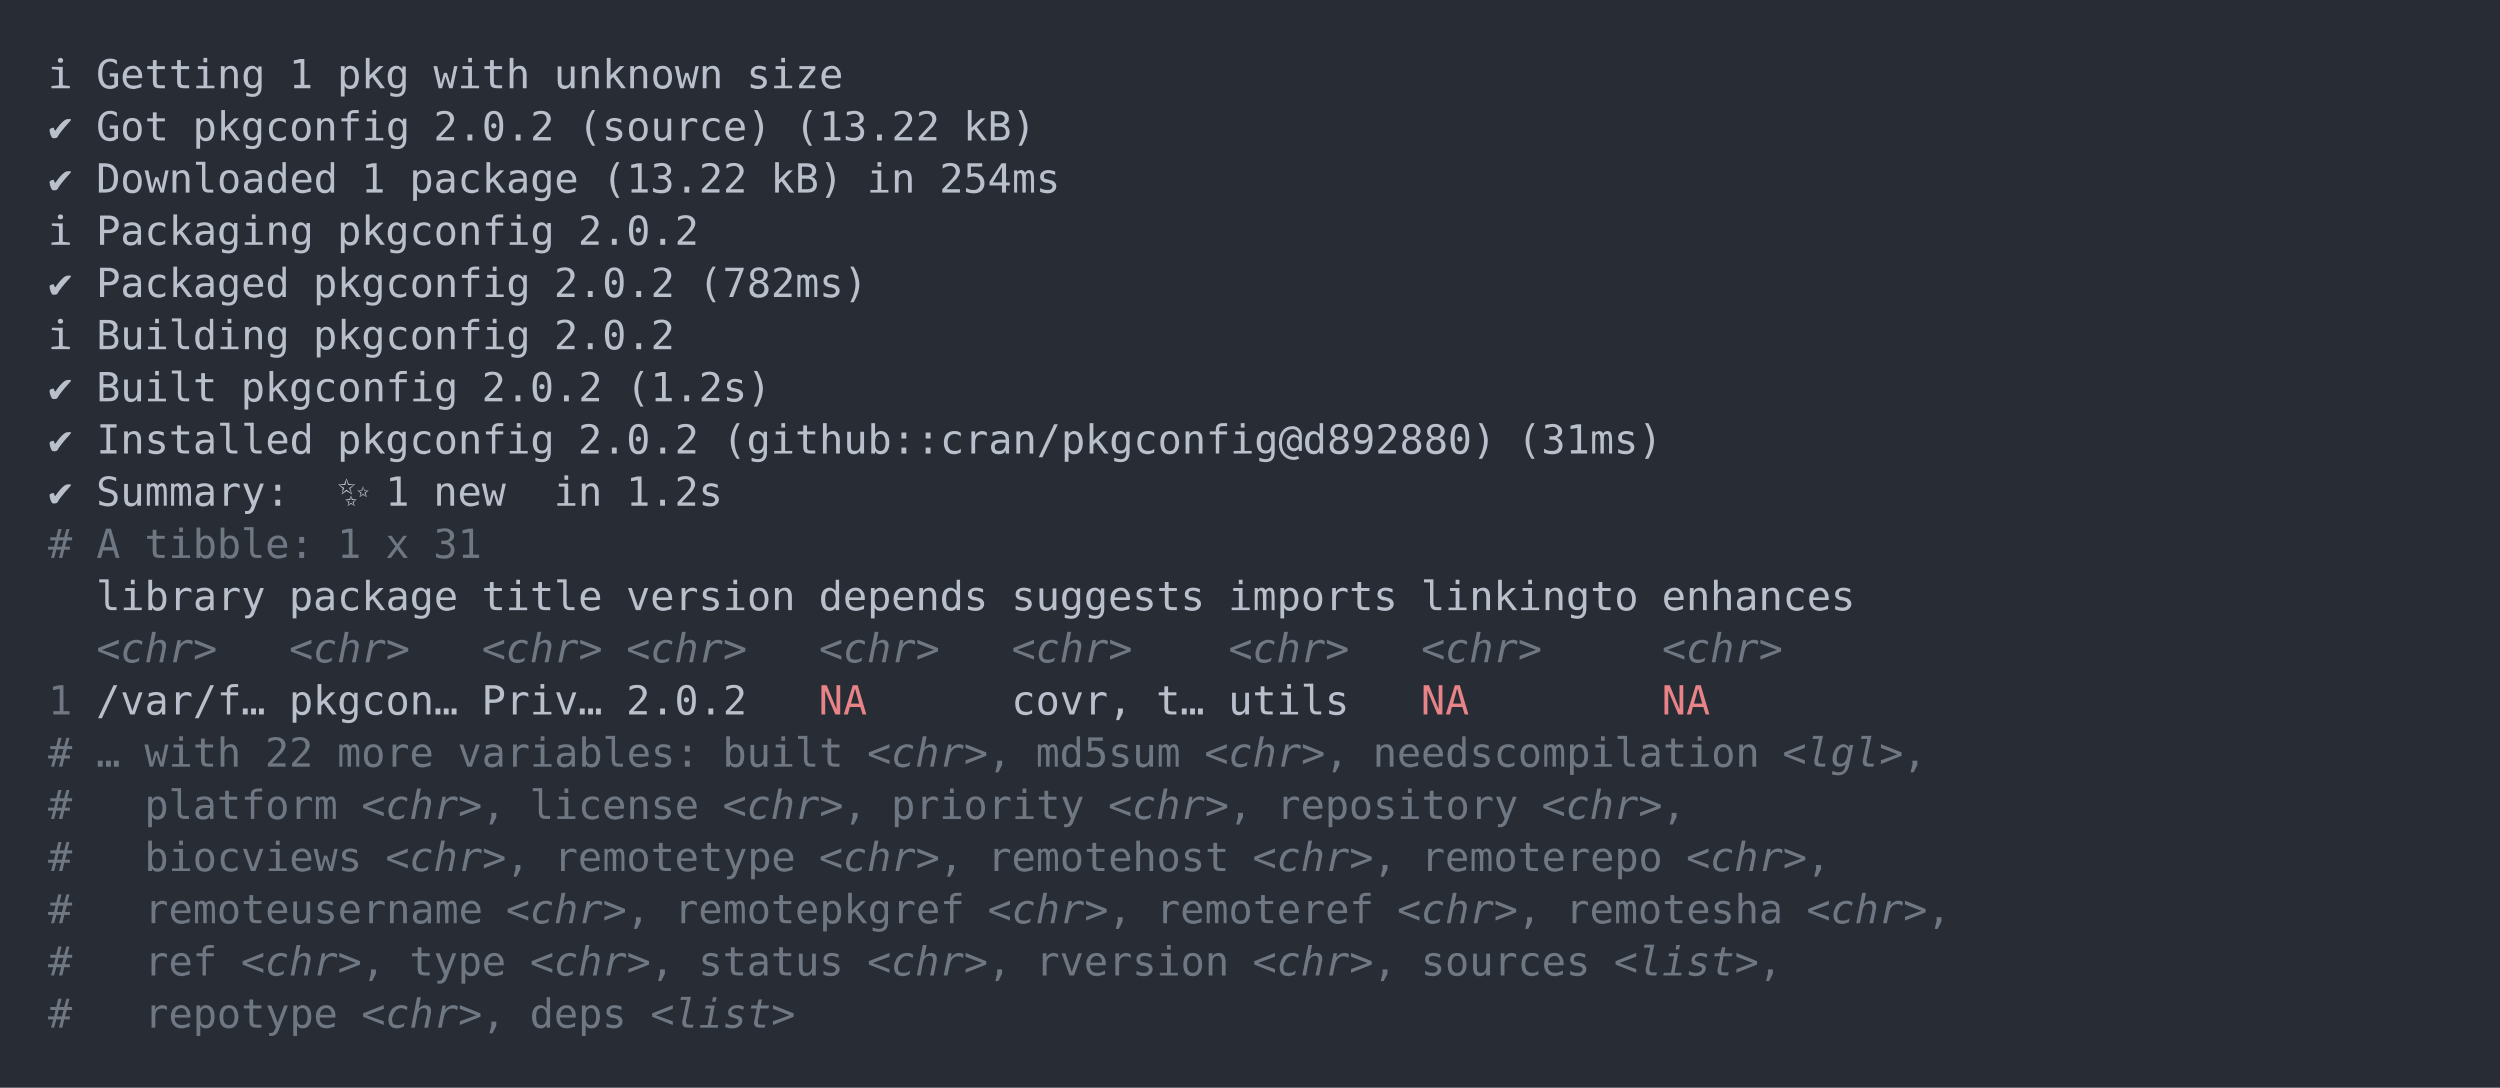
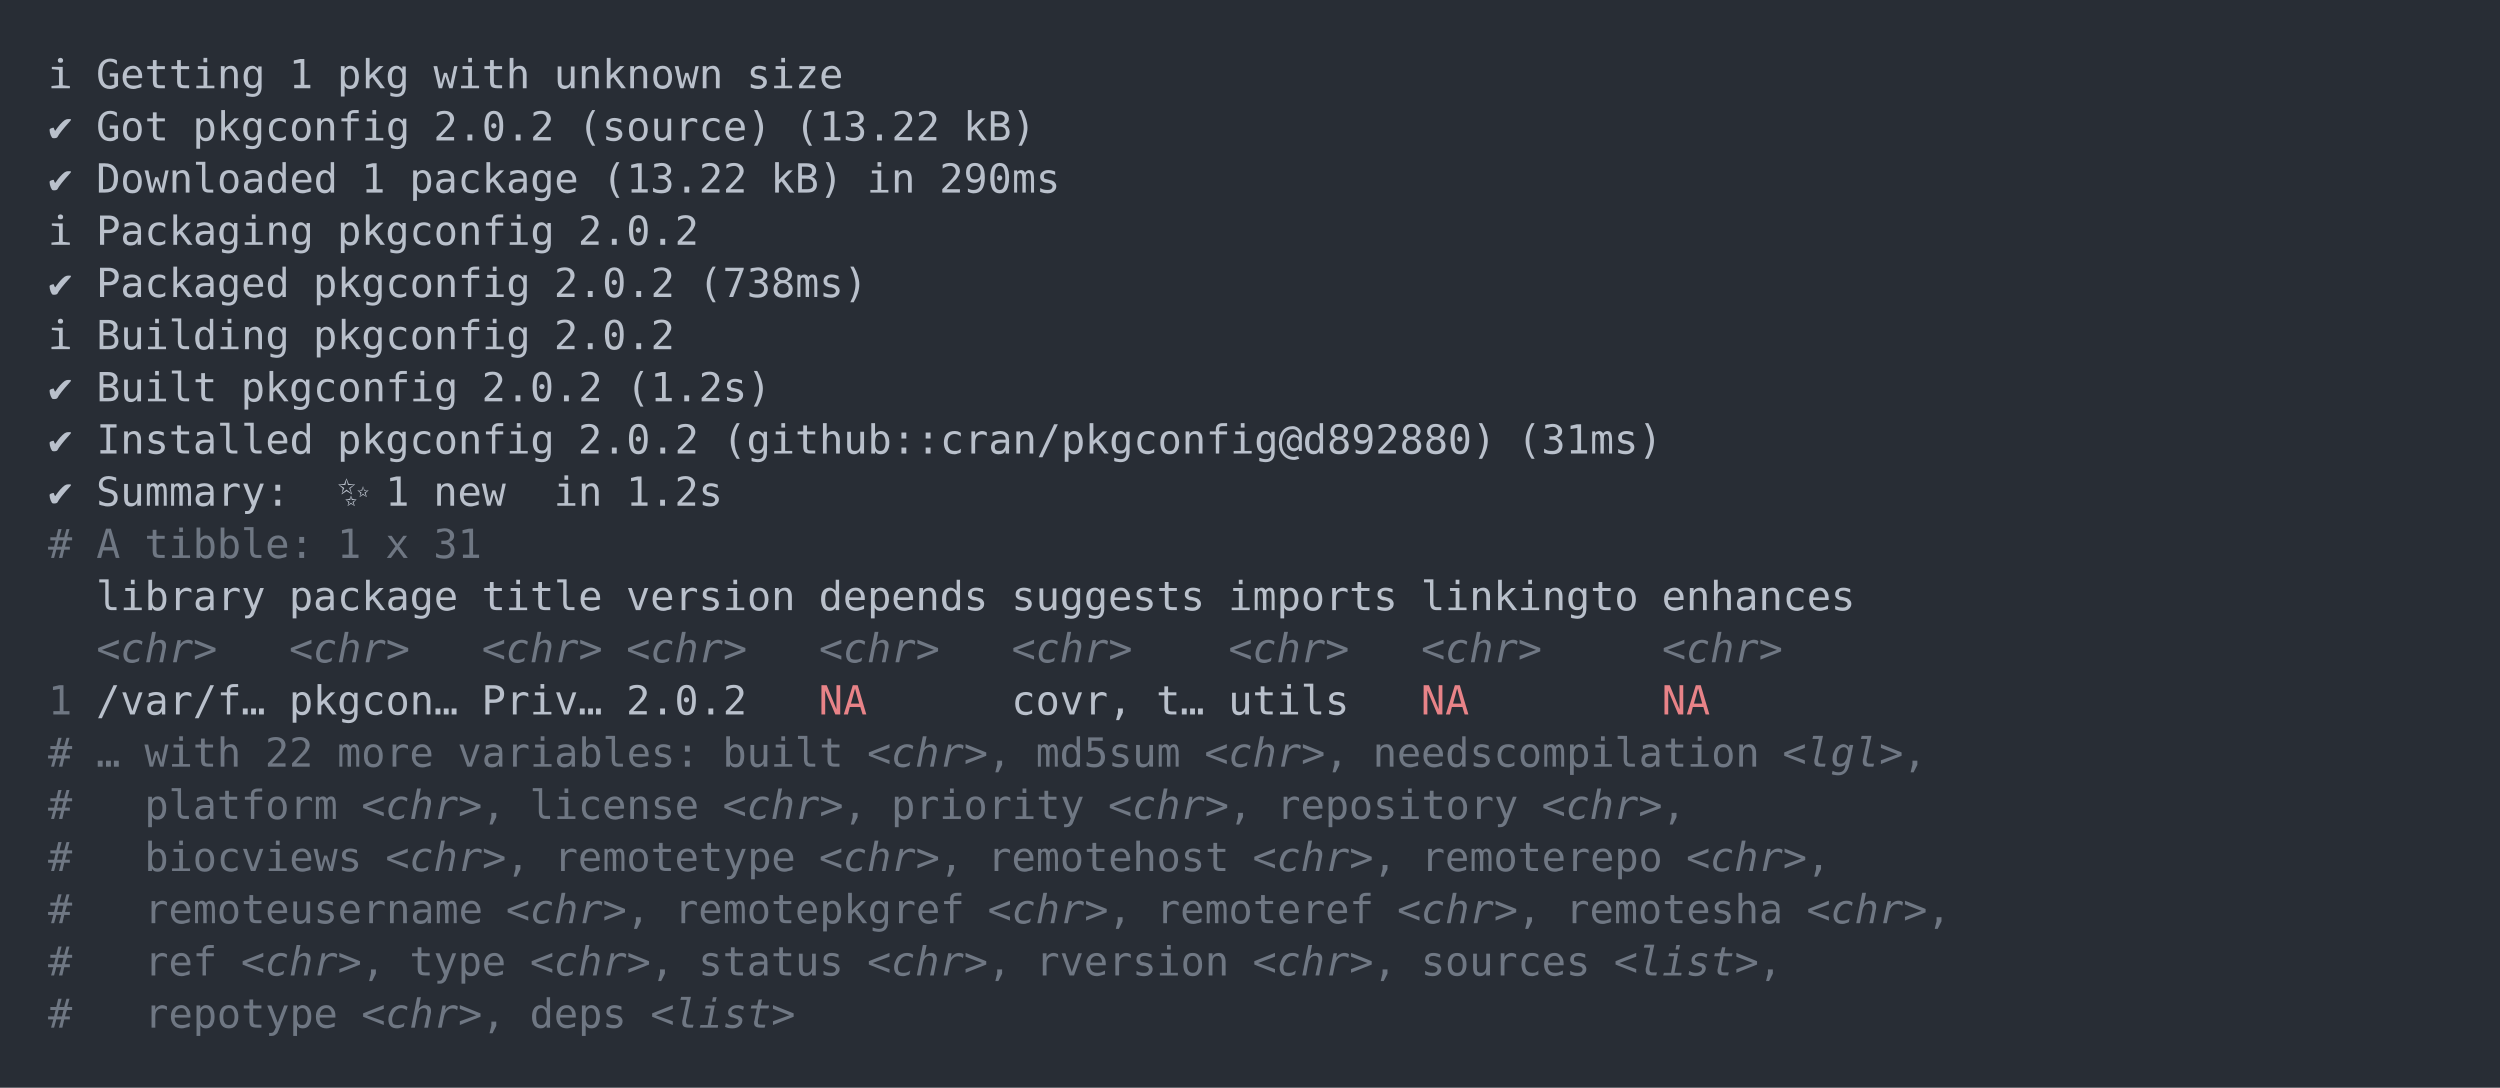
<svg xmlns="http://www.w3.org/2000/svg" xmlns:xlink="http://www.w3.org/1999/xlink" width="1040" height="452.49">
  <rect width="1040" height="452.49" rx="0" ry="0" class="a" />
  <svg height="412.49" viewBox="0 0 100 41.249" width="1000" x="20" y="20">
    <style>.a{fill:rgb(40,45,53)}.b{font-family:'Fira Code',Monaco,Consolas,Menlo,'Bitstream Vera Sans Mono','Powerline Symbols',monospace}.c{fill:transparent}.d{fill:rgb(185,192,203);white-space:pre}.e{fill:rgb(111,119,131);white-space:pre}.f{fill:rgb(111,119,131);font-style:italic;white-space:pre}.g{fill:rgb(232,131,136);white-space:pre}</style>
    <g font-family="'Fira Code',Monaco,Consolas,Menlo,'Bitstream Vera Sans Mono','Powerline Symbols',monospace" font-size="1.67" class="b">
      <defs>
        <symbol id="a">
          <rect height="20" width="100" x="0" y="0" class="c" />
        </symbol>
      </defs>
      <rect height="41.249" width="100" class="a" />
      <svg x="0" y="0" width="100">
        <svg x="0">
          <use xlink:href="#a" />
          <text x="0" y="1.67" class="d">ℹ</text>
          <text x="2.004" y="1.67" class="d">Getting</text>
          <text x="10.02" y="1.67" class="d">1</text>
          <text x="12.024" y="1.67" class="d">pkg</text>
          <text x="16.032" y="1.67" class="d">with</text>
          <text x="21.042" y="1.67" class="d">unknown</text>
          <text x="29.058" y="1.67" class="d">size</text>
          <text x="0" y="3.841" class="d">✔</text>
          <text x="2.004" y="3.841" class="d">Got</text>
          <text x="6.012" y="3.841" class="d">pkgconfig</text>
          <text x="16.032" y="3.841" class="d">2.0.2</text>
          <text x="22.044" y="3.841" class="d">(source)</text>
          <text x="31.062" y="3.841" class="d">(13.22</text>
          <text x="38.076" y="3.841" class="d">kB)</text>
          <text x="0" y="6.012" class="d">✔</text>
          <text x="2.004" y="6.012" class="d">Downloaded</text>
          <text x="13.026" y="6.012" class="d">1</text>
          <text x="15.03" y="6.012" class="d">package</text>
          <text x="23.046" y="6.012" class="d">(13.22</text>
          <text x="30.06" y="6.012" class="d">kB)</text>
          <text x="34.068" y="6.012" class="d">in</text>
-           <text x="37.074" y="6.012" class="d">254ms</text>
+           <text x="37.074" y="6.012" class="d">290ms</text>
          <text x="0" y="8.183" class="d">ℹ</text>
          <text x="2.004" y="8.183" class="d">Packaging</text>
          <text x="12.024" y="8.183" class="d">pkgconfig</text>
          <text x="22.044" y="8.183" class="d">2.0.2</text>
          <text x="0" y="10.354" class="d">✔</text>
          <text x="2.004" y="10.354" class="d">Packaged</text>
          <text x="11.022" y="10.354" class="d">pkgconfig</text>
          <text x="21.042" y="10.354" class="d">2.0.2</text>
-           <text x="27.054" y="10.354" class="d">(782ms)</text>
+           <text x="27.054" y="10.354" class="d">(738ms)</text>
          <text x="0" y="12.525" class="d">ℹ</text>
          <text x="2.004" y="12.525" class="d">Building</text>
          <text x="11.022" y="12.525" class="d">pkgconfig</text>
          <text x="21.042" y="12.525" class="d">2.0.2</text>
          <text x="0" y="14.696" class="d">✔</text>
          <text x="2.004" y="14.696" class="d">Built</text>
          <text x="8.016" y="14.696" class="d">pkgconfig</text>
          <text x="18.036" y="14.696" class="d">2.0.2</text>
          <text x="24.048" y="14.696" class="d">(1.2s)</text>
          <text x="0" y="16.867" class="d">✔</text>
          <text x="2.004" y="16.867" class="d">Installed</text>
          <text x="12.024" y="16.867" class="d">pkgconfig</text>
          <text x="22.044" y="16.867" class="d">2.0.2</text>
          <text x="28.056" y="16.867" class="d">(github::cran/pkgconfig@d892880)</text>
          <text x="61.122" y="16.867" class="d">(31ms)</text>
          <text x="0" y="19.038" class="d">✔</text>
          <text x="2.004" y="19.038" class="d">Summary:</text>
          <text x="12.024" y="19.038" class="d">✨</text>
          <text x="14.028" y="19.038" class="d">1</text>
          <text x="16.032" y="19.038" class="d">new</text>
          <text x="21.042" y="19.038" class="d">in</text>
          <text x="24.048" y="19.038" class="d">1.2s</text>
          <text x="0" y="21.209" class="e">#</text>
          <text x="2.004" y="21.209" class="e">A</text>
          <text x="4.008" y="21.209" class="e">tibble:</text>
          <text x="12.024" y="21.209" class="e">1</text>
          <text x="14.028" y="21.209" class="e">x</text>
          <text x="16.032" y="21.209" class="e">31</text>
          <text x="2.004" y="23.38" class="d">library</text>
          <text x="10.02" y="23.38" class="d">package</text>
          <text x="18.036" y="23.38" class="d">title</text>
          <text x="24.048" y="23.38" class="d">version</text>
          <text x="32.064" y="23.38" class="d">depends</text>
          <text x="40.08" y="23.38" class="d">suggests</text>
          <text x="49.098" y="23.38" class="d">imports</text>
          <text x="57.114" y="23.38" class="d">linkingto</text>
          <text x="67.134" y="23.38" class="d">enhances</text>
          <text x="2.004" y="25.551" class="f">&lt;chr&gt;</text>
          <text x="10.02" y="25.551" class="f">&lt;chr&gt;</text>
          <text x="18.036" y="25.551" class="f">&lt;chr&gt;</text>
          <text x="24.048" y="25.551" class="f">&lt;chr&gt;</text>
          <text x="32.064" y="25.551" class="f">&lt;chr&gt;</text>
          <text x="40.08" y="25.551" class="f">&lt;chr&gt;</text>
          <text x="49.098" y="25.551" class="f">&lt;chr&gt;</text>
          <text x="57.114" y="25.551" class="f">&lt;chr&gt;</text>
          <text x="67.134" y="25.551" class="f">&lt;chr&gt;</text>
          <text x="0" y="27.722" class="e">1</text>
          <text x="2.004" y="27.722" class="d">/var/f…</text>
          <text x="10.02" y="27.722" class="d">pkgcon…</text>
          <text x="18.036" y="27.722" class="d">Priv…</text>
          <text x="24.048" y="27.722" class="d">2.0.2</text>
          <text x="32.064" y="27.722" class="g">NA</text>
          <text x="40.08" y="27.722" class="d">covr,</text>
          <text x="46.092" y="27.722" class="d">t…</text>
          <text x="49.098" y="27.722" class="d">utils</text>
          <text x="57.114" y="27.722" class="g">NA</text>
          <text x="67.134" y="27.722" class="g">NA</text>
          <text x="0" y="29.893" class="e">#</text>
          <text x="2.004" y="29.893" class="e">…</text>
          <text x="4.008" y="29.893" class="e">with</text>
          <text x="9.018" y="29.893" class="e">22</text>
          <text x="12.024" y="29.893" class="e">more</text>
          <text x="17.034" y="29.893" class="e">variables:</text>
          <text x="28.056" y="29.893" class="e">built</text>
          <text x="34.068" y="29.893" class="f">&lt;chr&gt;</text>
          <text x="39.078" y="29.893" class="e">,</text>
          <text x="41.082" y="29.893" class="e">md5sum</text>
          <text x="48.096" y="29.893" class="f">&lt;chr&gt;</text>
          <text x="53.106" y="29.893" class="e">,</text>
          <text x="55.11" y="29.893" class="e">needscompilation</text>
          <text x="72.144" y="29.893" class="f">&lt;lgl&gt;</text>
          <text x="77.154" y="29.893" class="e">,</text>
          <text x="0" y="32.064" class="e">#</text>
          <text x="4.008" y="32.064" class="e">platform</text>
          <text x="13.026" y="32.064" class="f">&lt;chr&gt;</text>
          <text x="18.036" y="32.064" class="e">,</text>
          <text x="20.04" y="32.064" class="e">license</text>
          <text x="28.056" y="32.064" class="f">&lt;chr&gt;</text>
          <text x="33.066" y="32.064" class="e">,</text>
          <text x="35.07" y="32.064" class="e">priority</text>
          <text x="44.088" y="32.064" class="f">&lt;chr&gt;</text>
          <text x="49.098" y="32.064" class="e">,</text>
          <text x="51.102" y="32.064" class="e">repository</text>
          <text x="62.124" y="32.064" class="f">&lt;chr&gt;</text>
          <text x="67.134" y="32.064" class="e">,</text>
          <text x="0" y="34.235" class="e">#</text>
          <text x="4.008" y="34.235" class="e">biocviews</text>
          <text x="14.028" y="34.235" class="f">&lt;chr&gt;</text>
          <text x="19.038" y="34.235" class="e">,</text>
          <text x="21.042" y="34.235" class="e">remotetype</text>
          <text x="32.064" y="34.235" class="f">&lt;chr&gt;</text>
          <text x="37.074" y="34.235" class="e">,</text>
          <text x="39.078" y="34.235" class="e">remotehost</text>
          <text x="50.1" y="34.235" class="f">&lt;chr&gt;</text>
          <text x="55.11" y="34.235" class="e">,</text>
          <text x="57.114" y="34.235" class="e">remoterepo</text>
          <text x="68.136" y="34.235" class="f">&lt;chr&gt;</text>
          <text x="73.146" y="34.235" class="e">,</text>
          <text x="0" y="36.406" class="e">#</text>
          <text x="4.008" y="36.406" class="e">remoteusername</text>
          <text x="19.038" y="36.406" class="f">&lt;chr&gt;</text>
          <text x="24.048" y="36.406" class="e">,</text>
          <text x="26.052" y="36.406" class="e">remotepkgref</text>
          <text x="39.078" y="36.406" class="f">&lt;chr&gt;</text>
          <text x="44.088" y="36.406" class="e">,</text>
          <text x="46.092" y="36.406" class="e">remoteref</text>
          <text x="56.112" y="36.406" class="f">&lt;chr&gt;</text>
          <text x="61.122" y="36.406" class="e">,</text>
          <text x="63.126" y="36.406" class="e">remotesha</text>
          <text x="73.146" y="36.406" class="f">&lt;chr&gt;</text>
          <text x="78.156" y="36.406" class="e">,</text>
          <text x="0" y="38.577" class="e">#</text>
          <text x="4.008" y="38.577" class="e">ref</text>
          <text x="8.016" y="38.577" class="f">&lt;chr&gt;</text>
          <text x="13.026" y="38.577" class="e">,</text>
          <text x="15.03" y="38.577" class="e">type</text>
          <text x="20.04" y="38.577" class="f">&lt;chr&gt;</text>
          <text x="25.05" y="38.577" class="e">,</text>
          <text x="27.054" y="38.577" class="e">status</text>
          <text x="34.068" y="38.577" class="f">&lt;chr&gt;</text>
          <text x="39.078" y="38.577" class="e">,</text>
          <text x="41.082" y="38.577" class="e">rversion</text>
          <text x="50.1" y="38.577" class="f">&lt;chr&gt;</text>
          <text x="55.11" y="38.577" class="e">,</text>
          <text x="57.114" y="38.577" class="e">sources</text>
          <text x="65.13" y="38.577" class="f">&lt;list&gt;</text>
          <text x="71.142" y="38.577" class="e">,</text>
          <text x="0" y="40.748" class="e">#</text>
          <text x="4.008" y="40.748" class="e">repotype</text>
          <text x="13.026" y="40.748" class="f">&lt;chr&gt;</text>
          <text x="18.036" y="40.748" class="e">,</text>
          <text x="20.04" y="40.748" class="e">deps</text>
          <text x="25.05" y="40.748" class="f">&lt;list&gt;</text>
        </svg>
      </svg>
    </g>
  </svg>
</svg>
